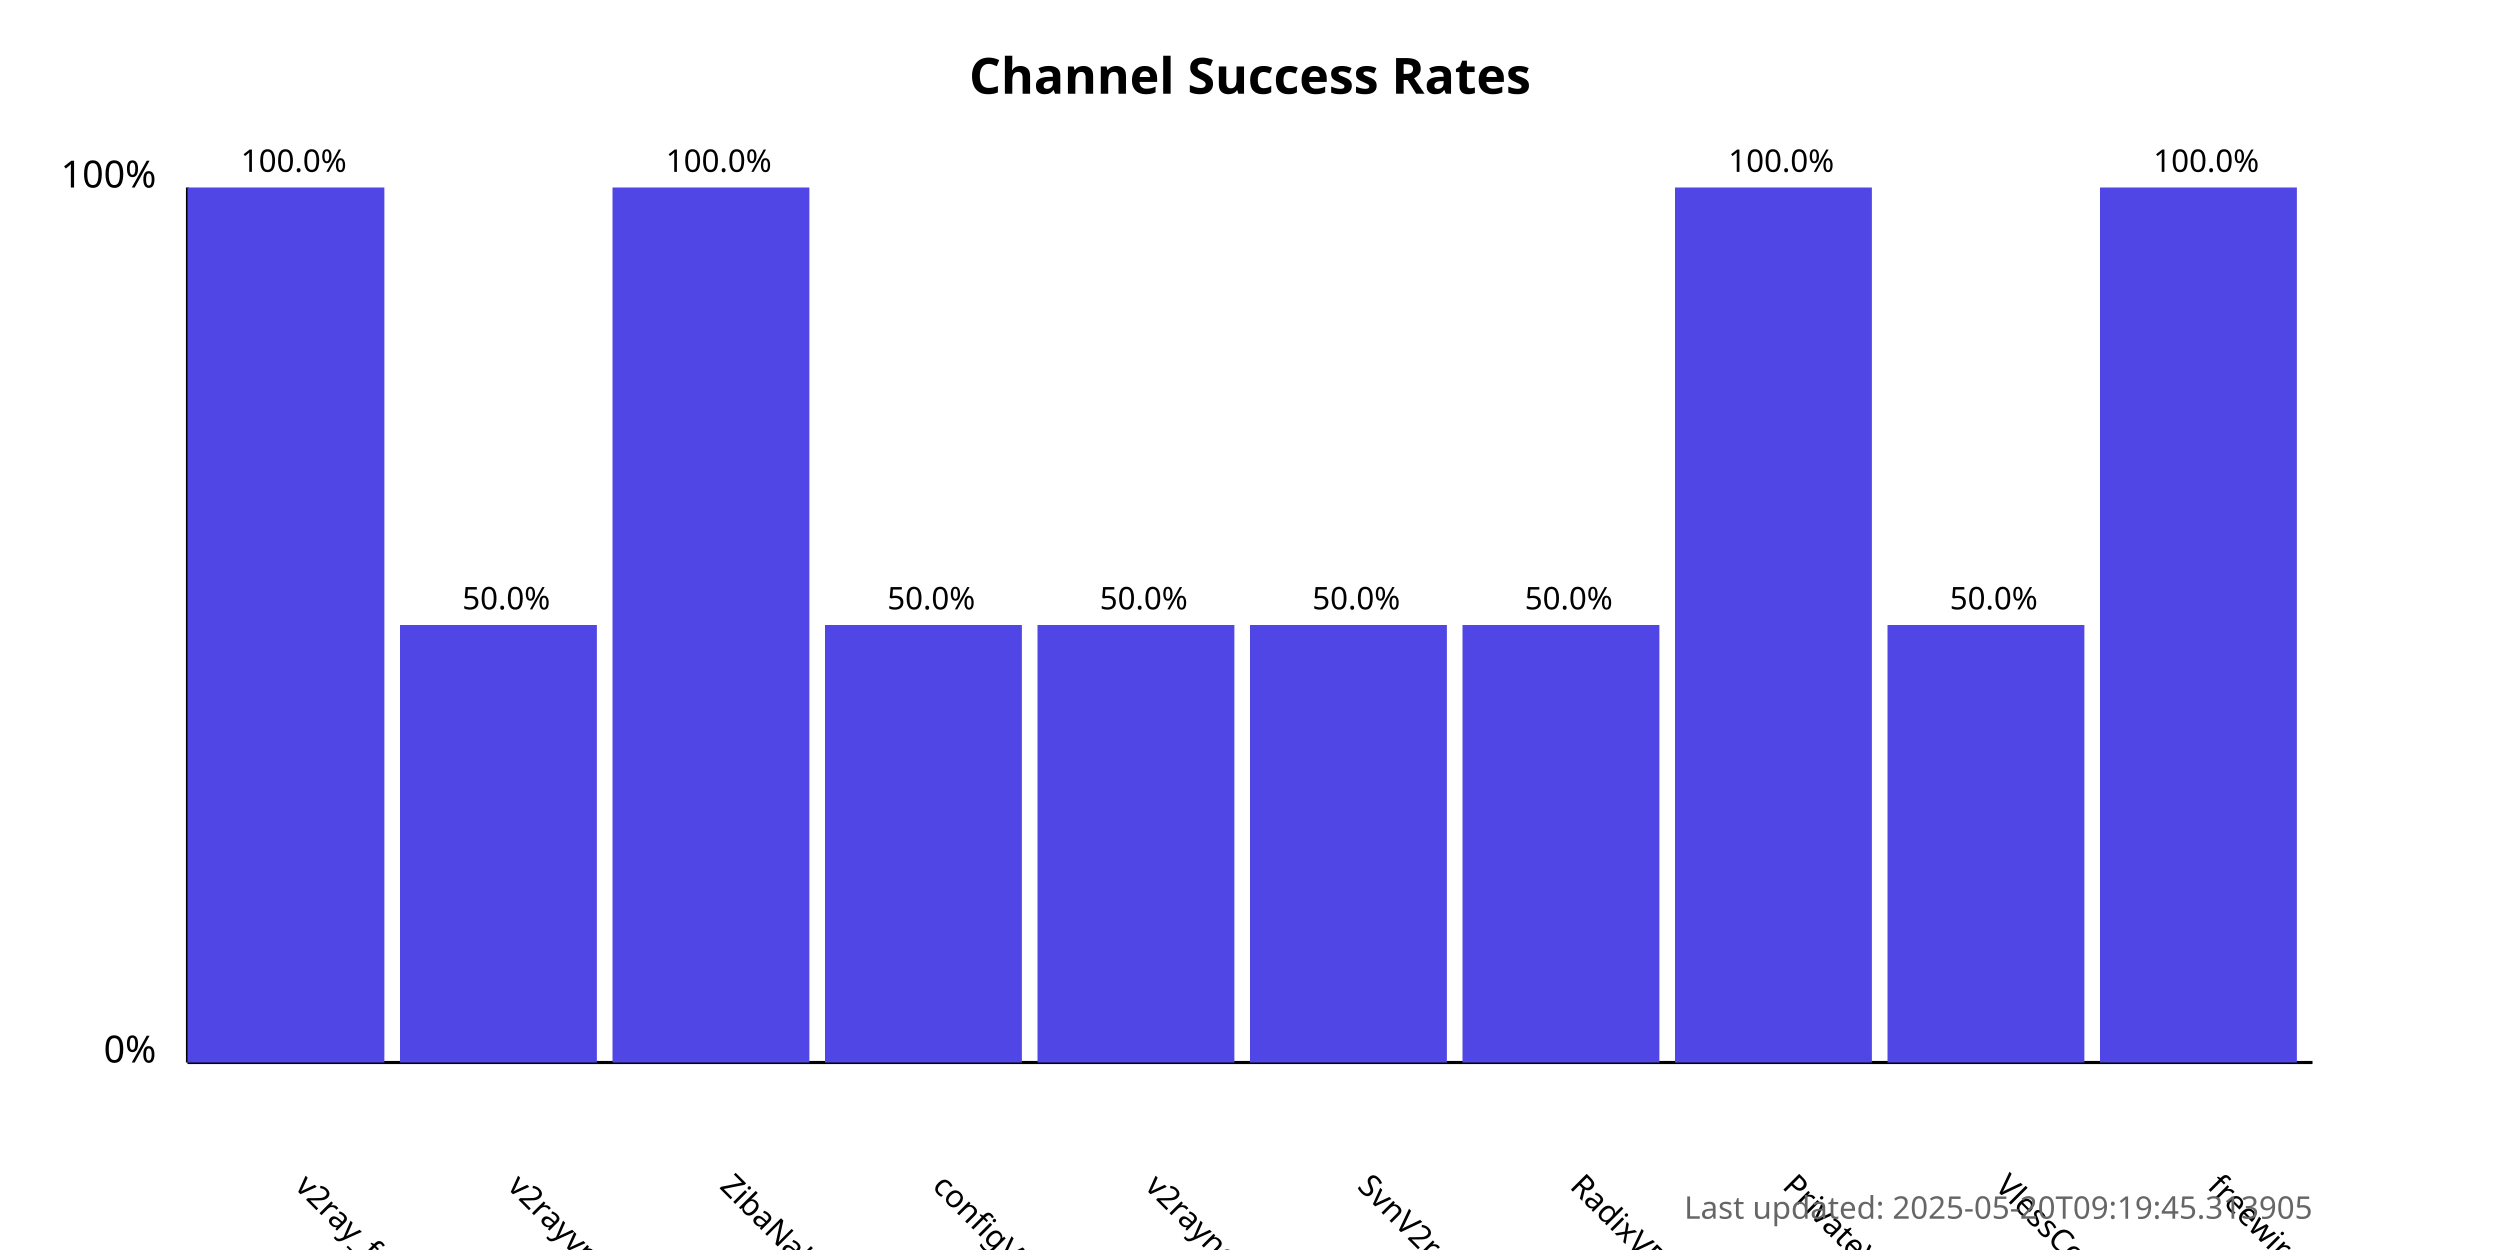
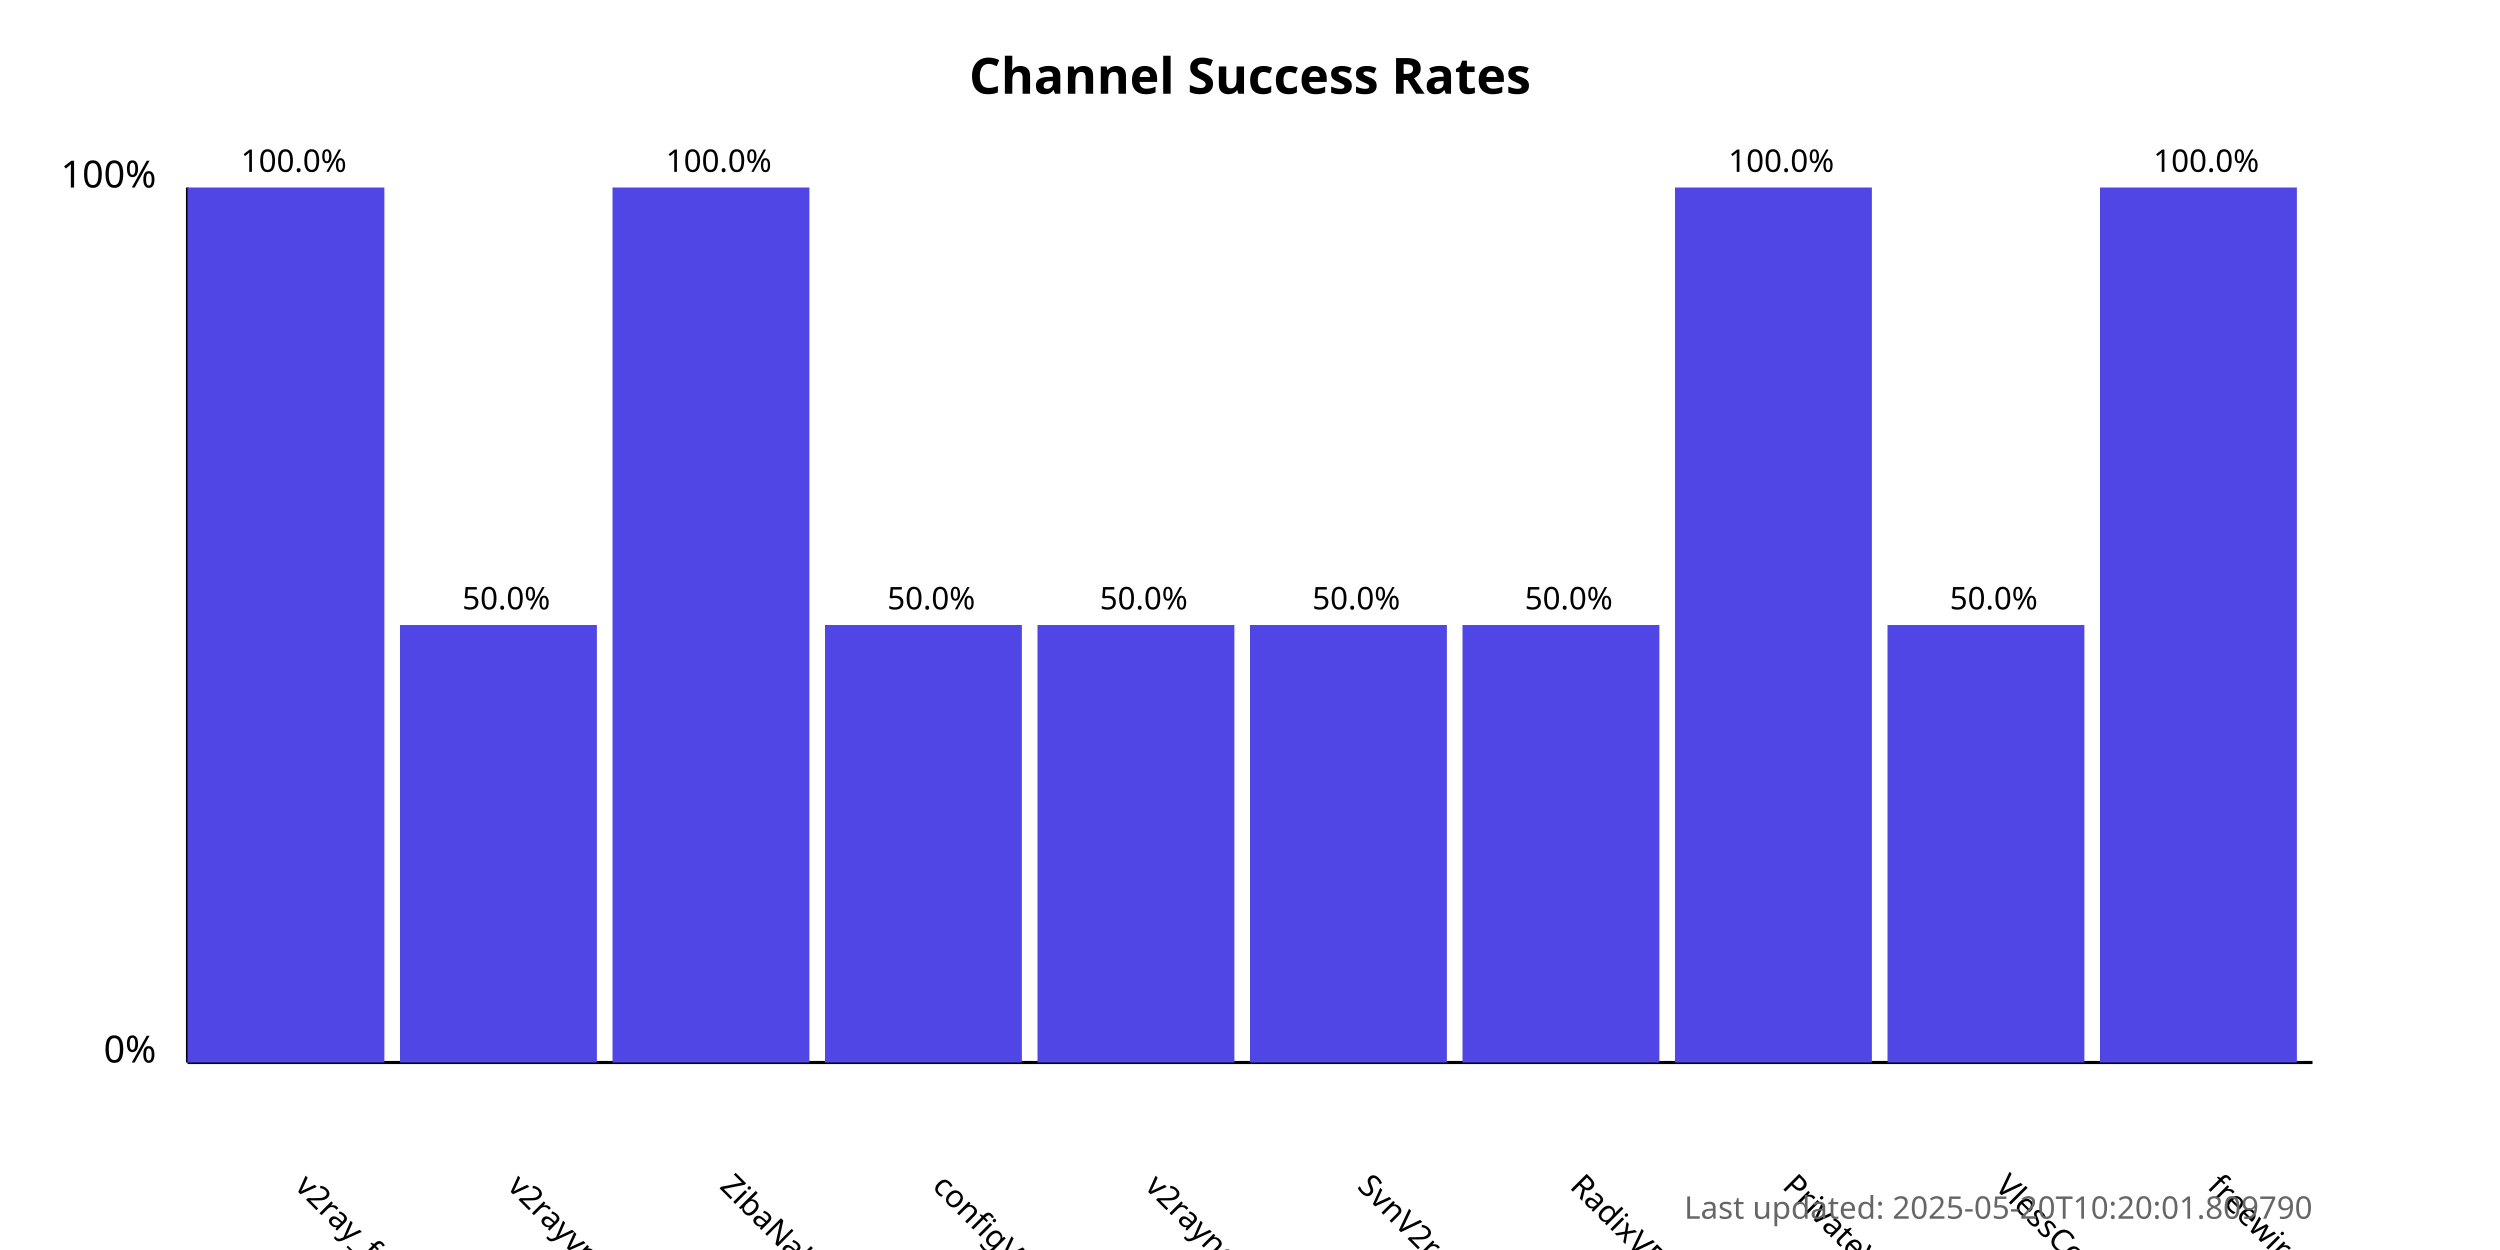
<svg xmlns="http://www.w3.org/2000/svg" width="800" height="400">
  <style>
            .chart-title { font: bold 16px sans-serif; }
            .axis-label { font: 12px sans-serif; }
            .tick-label { font: 10px sans-serif; }
            .bar { fill: #4f46e5; }
            .bar:hover { fill: #6366f1; }
            .timestamp { font: 10px sans-serif; fill: #666; }
        </style>
  <text x="400.0" y="30" text-anchor="middle" class="chart-title">
            Channel Success Rates
        </text>
  <line x1="60" y1="340" x2="60" y2="60" stroke="black" stroke-width="1" />
  <line x1="60" y1="340" x2="740" y2="340" stroke="black" stroke-width="1" />
  <text x="50" y="340" text-anchor="end" class="axis-label">0%</text>
  <text x="50" y="60" text-anchor="end" class="axis-label">100%</text>
  <g>
    <rect x="60" y="60.0" width="63.0" height="280.0" class="bar" />
    <text x="94.0" y="380" transform="rotate(45, 94.0, 380)" text-anchor="start" class="tick-label">
                v2ray_free_conf
            </text>
    <text x="94.0" y="55.0" text-anchor="middle" class="tick-label">
                100.0%
            </text>
  </g>
  <g>
    <rect x="128.0" y="200.0" width="63.0" height="140.0" class="bar" />
    <text x="162.0" y="380" transform="rotate(45, 162.0, 380)" text-anchor="start" class="tick-label">
                v2rayvpno
            </text>
    <text x="162.0" y="195.0" text-anchor="middle" class="tick-label">
                50.0%
            </text>
  </g>
  <g>
    <rect x="196.0" y="60.0" width="63.0" height="280.0" class="bar" />
    <text x="230.0" y="380" transform="rotate(45, 230.0, 380)" text-anchor="start" class="tick-label">
                ZibaNabz
            </text>
    <text x="230.0" y="55.0" text-anchor="middle" class="tick-label">
                100.0%
            </text>
  </g>
  <g>
    <rect x="264.0" y="200.0" width="63.0" height="140.0" class="bar" />
    <text x="298.0" y="380" transform="rotate(45, 298.0, 380)" text-anchor="start" class="tick-label">
                configV2rayForFree
            </text>
    <text x="298.0" y="195.0" text-anchor="middle" class="tick-label">
                50.0%
            </text>
  </g>
  <g>
    <rect x="332.0" y="200.0" width="63.0" height="140.0" class="bar" />
    <text x="366.0" y="380" transform="rotate(45, 366.0, 380)" text-anchor="start" class="tick-label">
                v2rayngvpn
            </text>
    <text x="366.0" y="195.0" text-anchor="middle" class="tick-label">
                50.0%
            </text>
  </g>
  <g>
    <rect x="400.0" y="200.0" width="63.0" height="140.0" class="bar" />
    <text x="434.0" y="380" transform="rotate(45, 434.0, 380)" text-anchor="start" class="tick-label">
                SvnV2ray
            </text>
    <text x="434.0" y="195.0" text-anchor="middle" class="tick-label">
                50.0%
            </text>
  </g>
  <g>
    <rect x="468.0" y="200.0" width="63.0" height="140.0" class="bar" />
    <text x="502.0" y="380" transform="rotate(45, 502.0, 380)" text-anchor="start" class="tick-label">
                RadixVPN
            </text>
    <text x="502.0" y="195.0" text-anchor="middle" class="tick-label">
                50.0%
            </text>
  </g>
  <g>
    <rect x="536.0" y="60.0" width="63.0" height="280.0" class="bar" />
    <text x="570.0" y="380" transform="rotate(45, 570.0, 380)" text-anchor="start" class="tick-label">
                PrivateVPNs
            </text>
    <text x="570.0" y="55.0" text-anchor="middle" class="tick-label">
                100.0%
            </text>
  </g>
  <g>
    <rect x="604.0" y="200.0" width="63.0" height="140.0" class="bar" />
    <text x="638.0" y="380" transform="rotate(45, 638.0, 380)" text-anchor="start" class="tick-label">
                VlessConfig
            </text>
    <text x="638.0" y="195.0" text-anchor="middle" class="tick-label">
                50.0%
            </text>
  </g>
  <g>
    <rect x="672.0" y="60.0" width="63.0" height="280.0" class="bar" />
    <text x="706.0" y="380" transform="rotate(45, 706.0, 380)" text-anchor="start" class="tick-label">
                freewireguard
            </text>
    <text x="706.0" y="55.0" text-anchor="middle" class="tick-label">
                100.0%
            </text>
  </g>
  <text x="740" y="390" text-anchor="end" class="timestamp">
-             Last updated: 2025-05-20T09:19:45.313905
+             Last updated: 2025-05-20T10:20:01.809790
        </text>
</svg>
